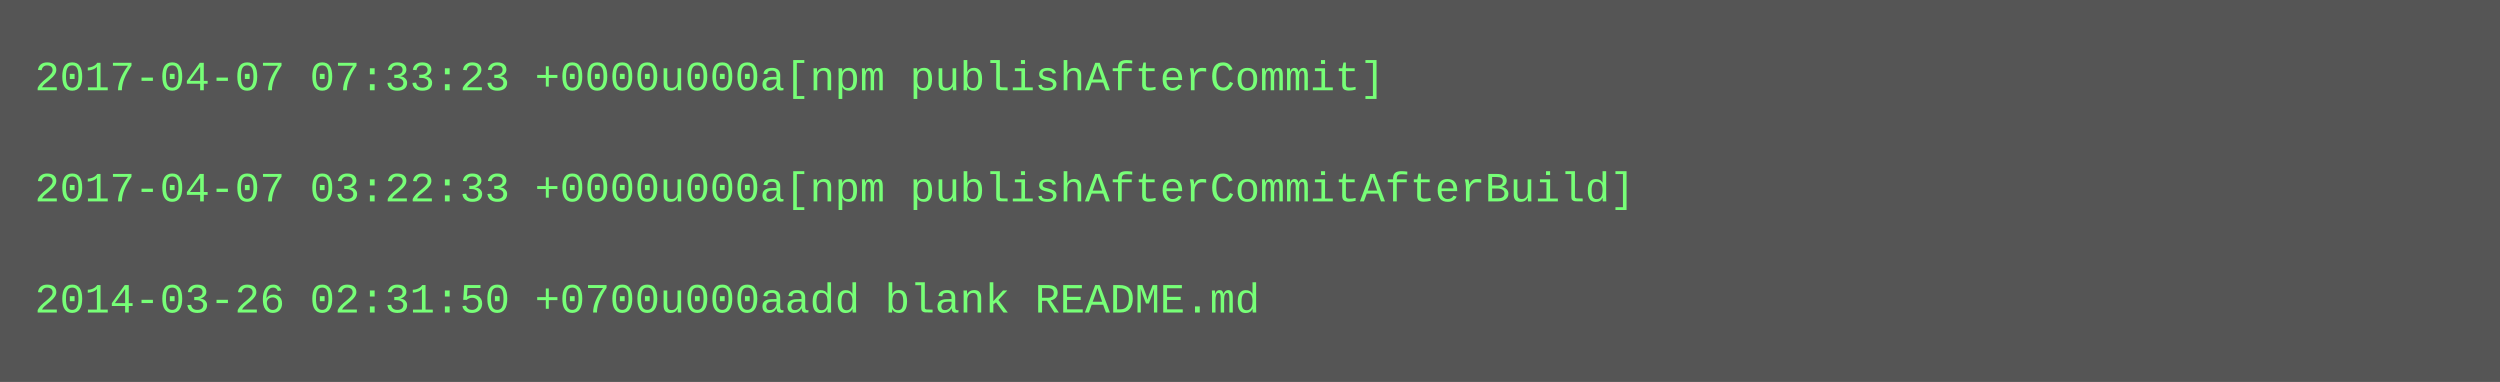
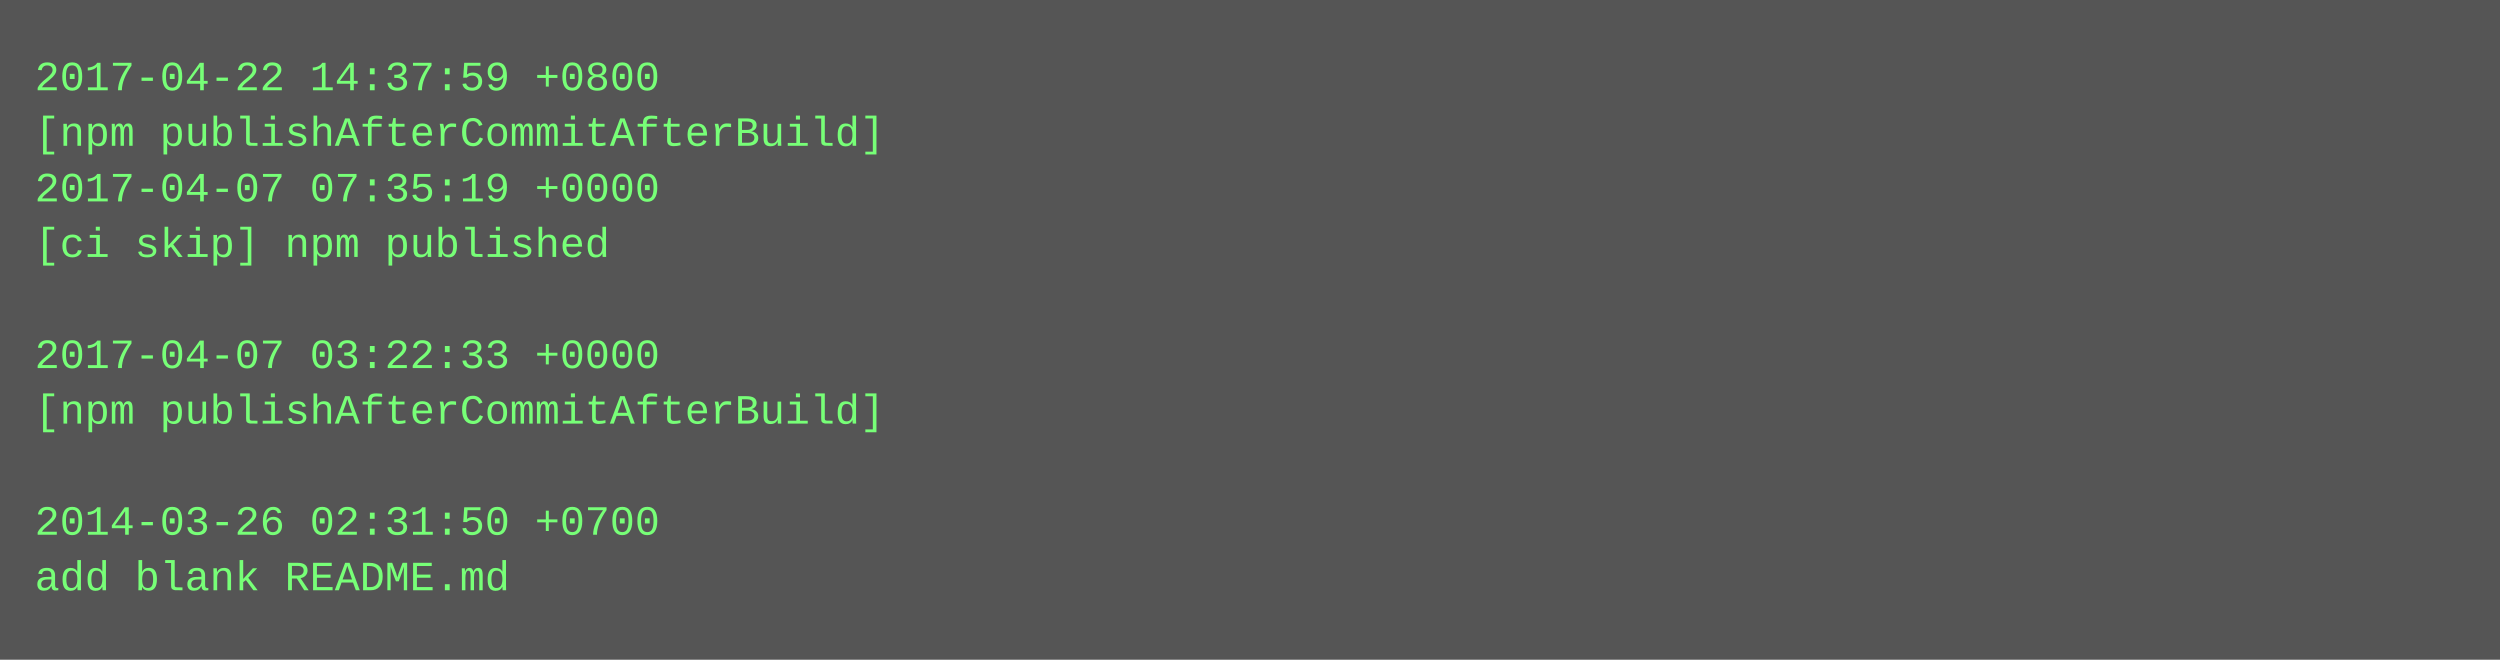
- <svg xmlns="http://www.w3.org/2000/svg" height="110" width="720">
-   <rect height="110" fill="#555" width="720" />
+ <svg xmlns="http://www.w3.org/2000/svg" height="190" width="720">
+   <rect height="190" fill="#555" width="720" />
  <text fill="#7f7" font-family="Courier New" font-size="12" xml:space="preserve">
-     <tspan x="10" y="26">2017-04-07 07:33:23 +0000u000a[npm publishAfterCommit]</tspan>
-     <tspan x="10" y="42" />
-     <tspan x="10" y="58">2017-04-07 03:22:33 +0000u000a[npm publishAfterCommitAfterBuild]</tspan>
-     <tspan x="10" y="74" />
-     <tspan x="10" y="90">2014-03-26 02:31:50 +0700u000aadd blank README.md</tspan>
+     <tspan x="10" y="26">2017-04-22 14:37:59 +0800</tspan>
+     <tspan x="10" y="42">[npm publishAfterCommitAfterBuild]</tspan>
+     <tspan x="10" y="58">2017-04-07 07:35:19 +0000</tspan>
+     <tspan x="10" y="74">[ci skip] npm published</tspan>
+     <tspan x="10" y="90" />
+     <tspan x="10" y="106">2017-04-07 03:22:33 +0000</tspan>
+     <tspan x="10" y="122">[npm publishAfterCommitAfterBuild]</tspan>
+     <tspan x="10" y="138" />
+     <tspan x="10" y="154">2014-03-26 02:31:50 +0700</tspan>
+     <tspan x="10" y="170">add blank README.md</tspan>
  </text>
</svg>
